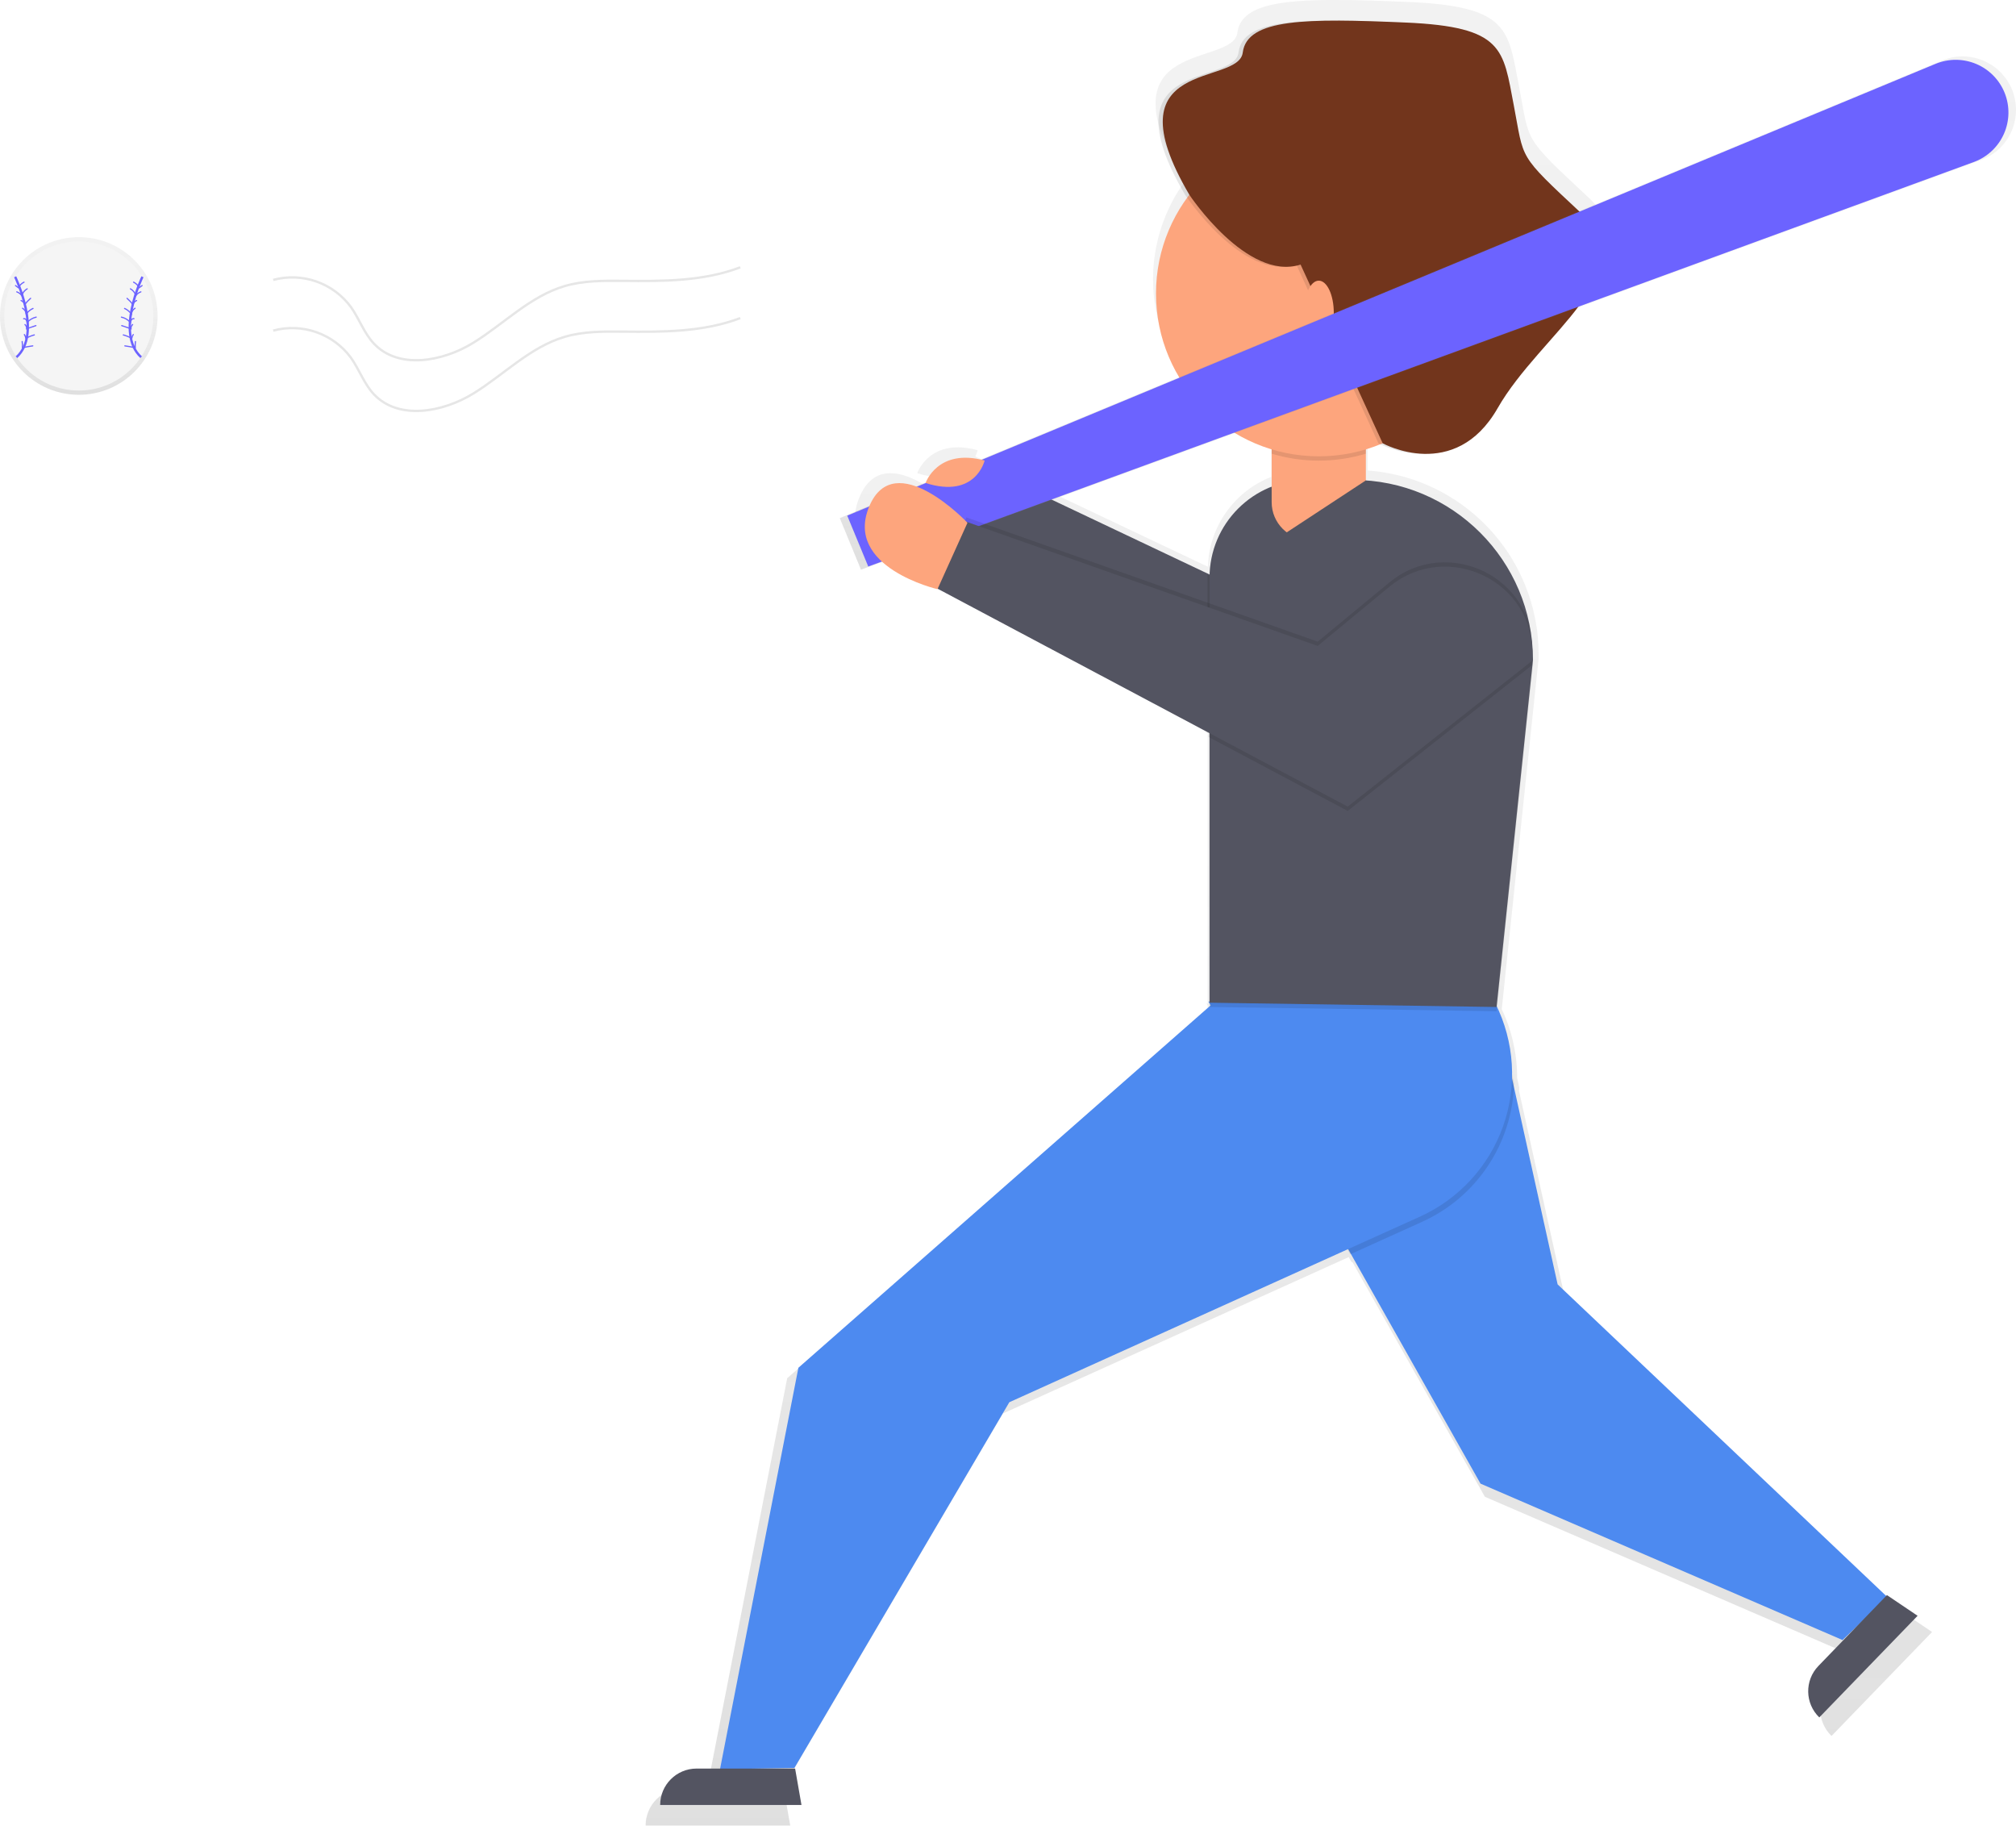
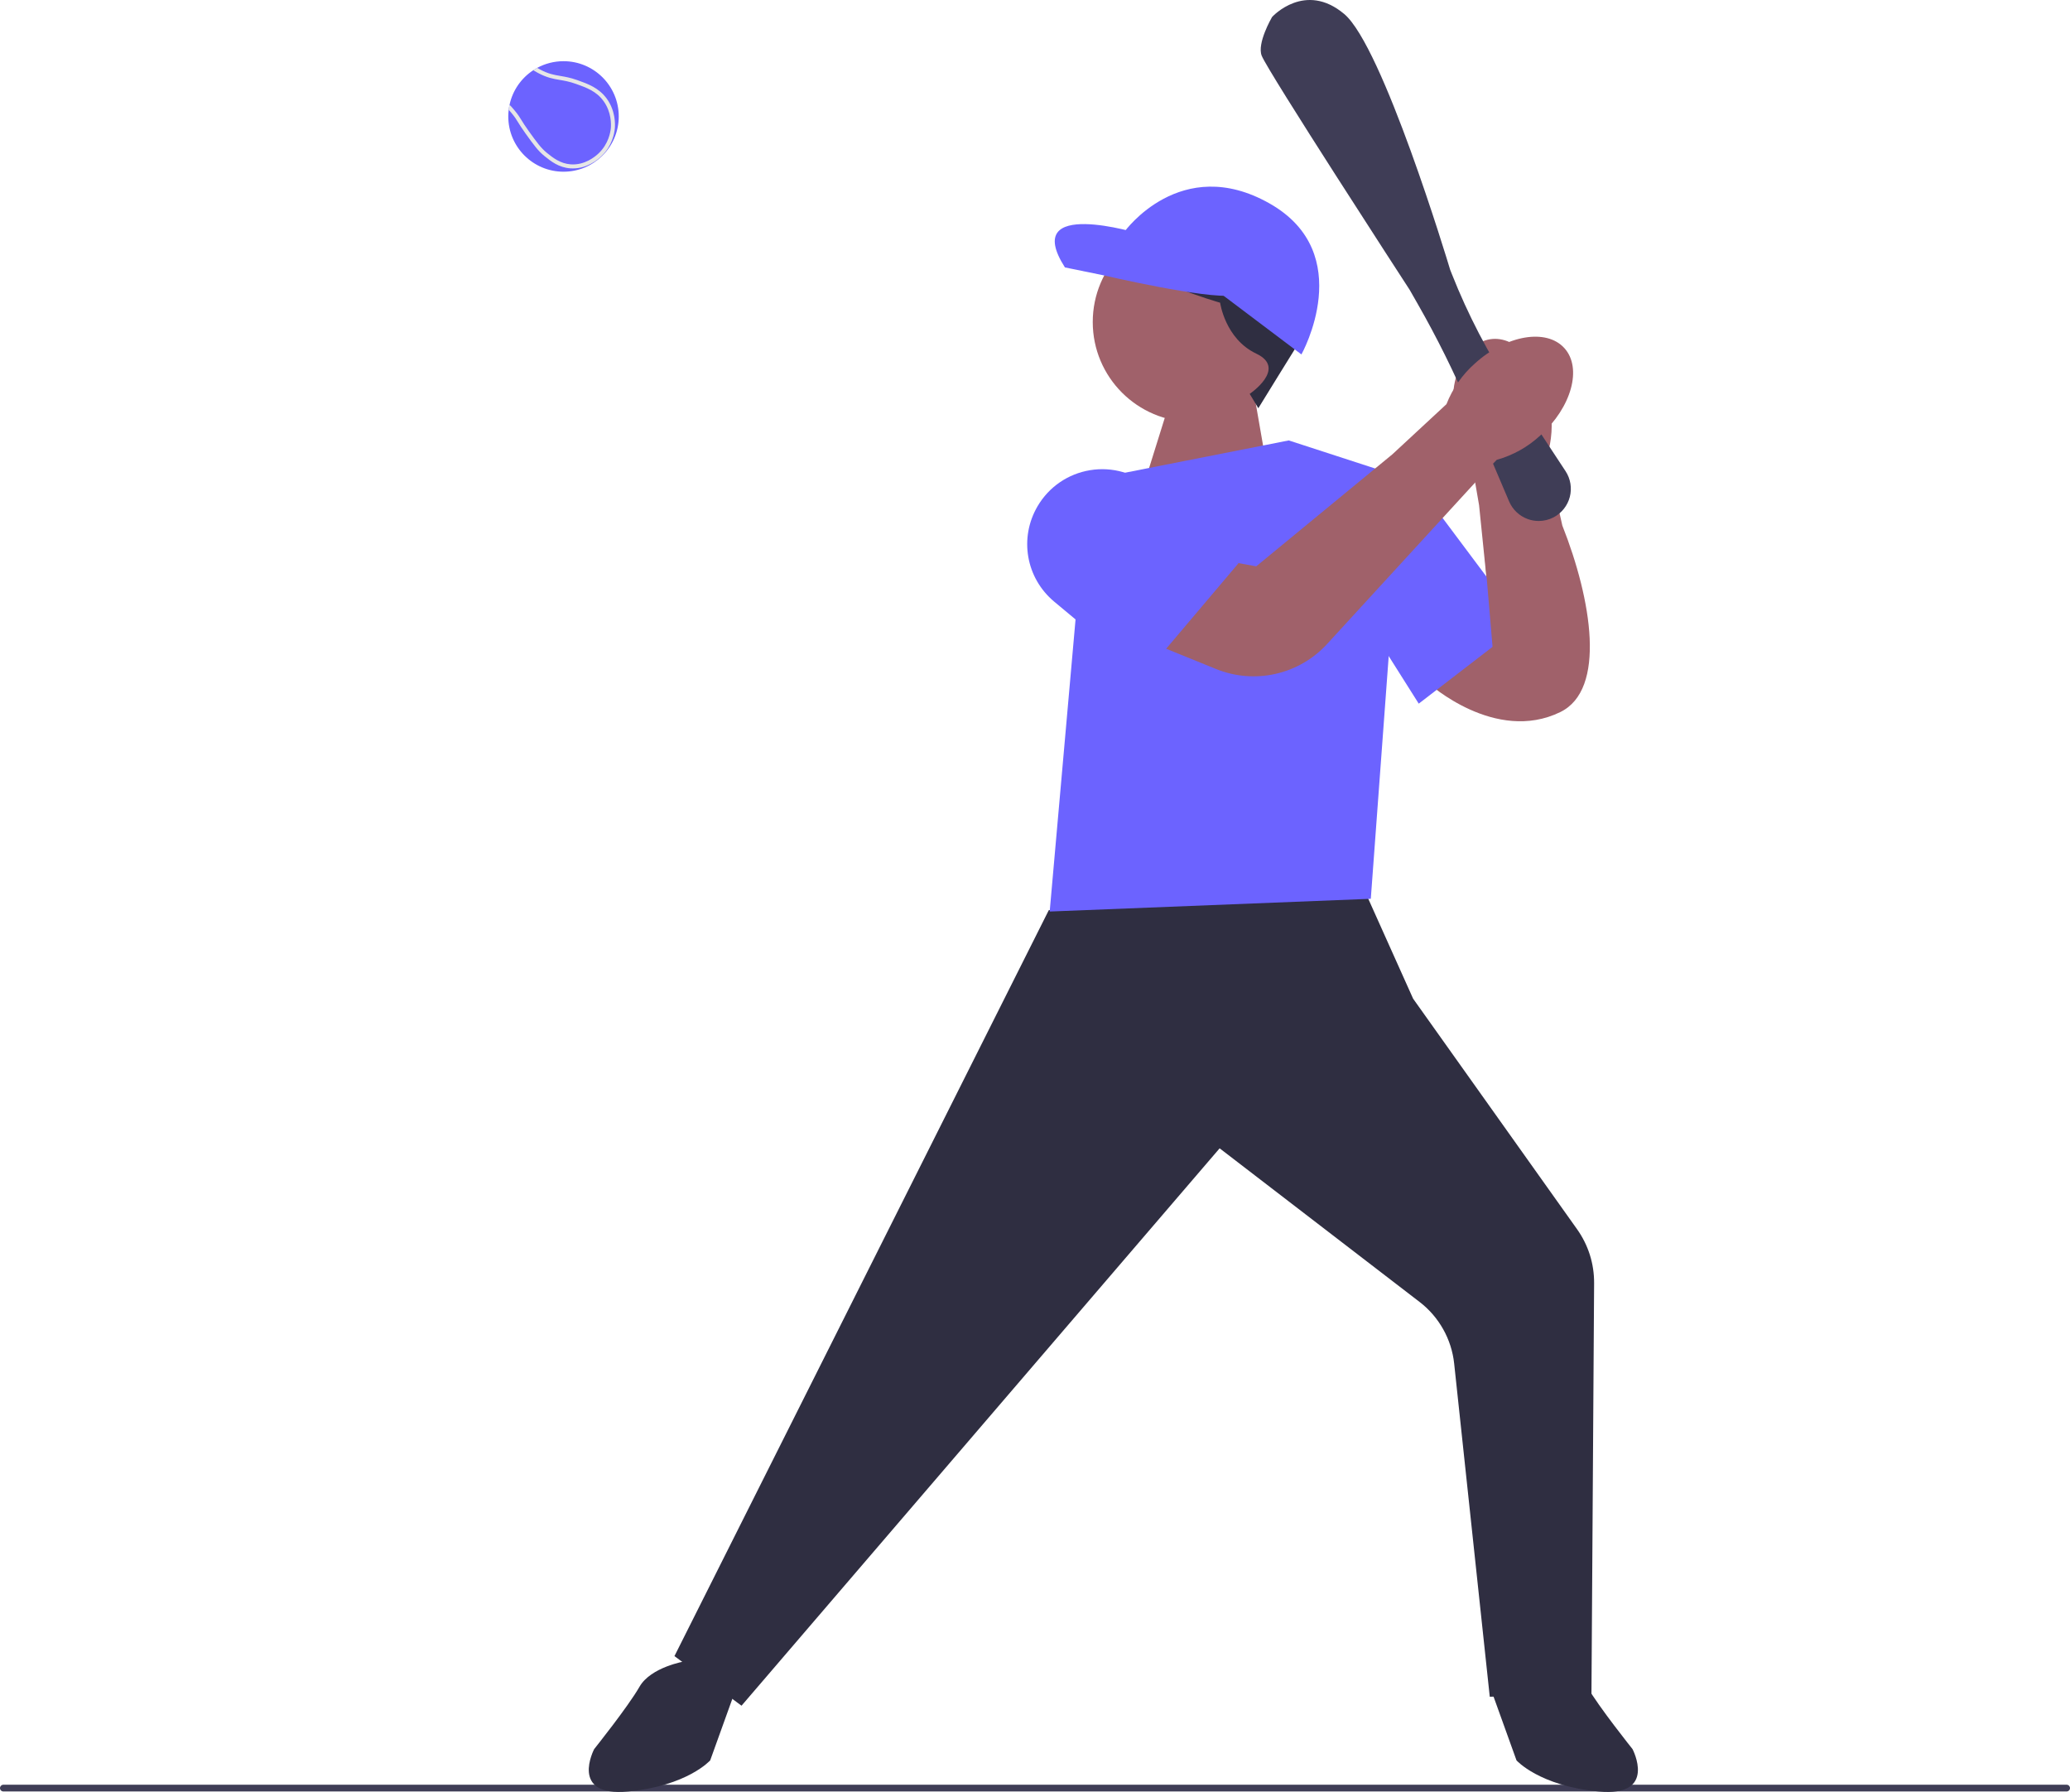
- <svg xmlns="http://www.w3.org/2000/svg" xmlns:xlink="http://www.w3.org/1999/xlink" id="a8118589-bfd3-4ed9-a485-58740795bbbd" data-name="Layer 1" width="856" height="775" viewBox="0 0 856 775">
-   <defs>
-     <linearGradient id="b041aca9-d3e5-471f-a45f-1719f37693f2" x1="719.25" y1="837.5" x2="719.25" y2="62.5" gradientUnits="userSpaceOnUse">
-       <stop offset="0" stop-color="gray" stop-opacity="0.25" />
-       <stop offset="0.54" stop-color="gray" stop-opacity="0.12" />
-       <stop offset="1" stop-color="gray" stop-opacity="0.1" />
-     </linearGradient>
-     <linearGradient id="0b6d47c4-b656-4227-9455-99964de86042" x1="778.25" y1="304.36" x2="778.25" y2="86.44" xlink:href="#b041aca9-d3e5-471f-a45f-1719f37693f2" />
-     <linearGradient id="319cbdbc-8682-41ed-9c48-c1a9db6d6eba" x1="33.46" y1="167.6" x2="33.46" y2="100.67" xlink:href="#b041aca9-d3e5-471f-a45f-1719f37693f2" />
-   </defs>
-   <path d="M979.06,746.34l-.34.36L836,611.39l-19-85.7c0-.52.06-1,.07-1.55l-.89-4a67.67,67.67,0,0,0-6.53-29.2L825.3,342.09c0-.5,0-1,0-1.5l0-.36c0-2.55-.13-5.06-.37-7.54a37.22,37.22,0,0,0-.65-5,78.24,78.24,0,0,0-71.54-65.45l0,0V248.74q3.2-1,6.26-2.22a43.41,43.41,0,0,0,19,4.16c10.16.26,22.66-3.55,32-19.85,18.61-32.57,64.2-58.62,36.29-84.67s-24.66-22.8-29.31-47-4.19-34-47-35.82c-11.37-.49-21.55-.85-30.42-.84-25.64-.11-40.76,2.66-42.16,13.87-1.86,14.89-58.48,1.69-23.19,61.79,0,0,.31.47.9,1.3a70.71,70.71,0,0,0,36.71,109.28v16.18a42.48,42.48,0,0,0-26.95,38.18l-98.75-46.82a13.74,13.74,0,0,0,1-2.66c-20.47-5.58-25.64,9.76-25.64,9.76,7.53,2.41,12.91,2,16.74.41l-4,11.73c-9.53-8.21-29.07-21.6-37.28-2-11.06,26.44,29.67,35.9,29.67,35.9l.08-.18,117.82,62.59-.2,1.76.47.25v114.7h-.47l.47.82v1.25l-178.54,157-34,174.07H461.95a15.82,15.82,0,0,0-15.82,15.82h61.41l-2.79-15.82H489l15.47-.28,93.34-158.82,146.86-66.41,1.24,2.19.3-.14,56.28,99.71,157.25,67.92,5.44-5.18L949.3,777.1a15.82,15.82,0,0,0,.37,22.37l42.69-44.14Z" transform="translate(-172 -62.5)" fill="url(#b041aca9-d3e5-471f-a45f-1719f37693f2)" />
-   <path d="M763.66,317.62l-58.34,61.85L575.06,286.7l9.5-28.2,111.26,52.75,47.66-52.75S765.69,285.79,763.66,317.62Z" transform="translate(-172 -62.5)" fill="#535461" />
-   <path d="M704.41,379.47l58.34-61.85c1.38-21.55-8.35-41-14.78-51.33-.81,0-1.62-.06-2.44-.06h-9.94l-40.68,45-10.21-4.84c0,.45,0,.89,0,1.34v57.65Z" transform="translate(-172 -62.5)" opacity="0.1" />
-   <polygon points="513.12 425.2 628.63 629.85 782.34 696.24 801.44 678.05 661.37 545.26 634.99 426.11 513.12 425.2" fill="#4d8af0" />
-   <path d="M686.94,491.6,745.32,595l30.5-13.79a66.48,66.48,0,0,0,39.07-58.75l-7-31.59-119.46-.61Z" transform="translate(-172 -62.5)" opacity="0.1" />
-   <path d="M687.54,488,511,643.16,477.71,813.61l31.61-.58,91.24-155.24L774.91,579A66.51,66.51,0,0,0,807,488.61h0Z" transform="translate(-172 -62.5)" fill="#4d8af0" />
-   <path d="M807.45,491.8,685.57,490V309.58a41.52,41.52,0,0,1,41.52-41.52h19.34a76.47,76.47,0,0,1,76.47,76.47Z" transform="translate(-172 -62.5)" opacity="0.1" />
-   <path d="M807.45,490l-121.88-1.82V307.76a41.52,41.52,0,0,1,41.52-41.52h19.34a76.47,76.47,0,0,1,76.47,76.47Z" transform="translate(-172 -62.5)" fill="#535461" />
-   <path d="M512.31,828.77h-60a15.46,15.46,0,0,1,15.46-15.46h41.84Z" transform="translate(-172 -62.5)" fill="#535461" />
-   <path d="M986.22,748.45,944.48,791.6h0a15.46,15.46,0,0,1-.37-21.86l29.09-30.07Z" transform="translate(-172 -62.5)" fill="#535461" />
-   <path d="M822.46,344.91l-78.22,61.85-59.12-31.41,5.72-51.19,40.67,14.38,30.44-25.13c24.61-20.31,62.23-2.08,60.63,29.79Q822.53,344.05,822.46,344.91Z" transform="translate(-172 -62.5)" opacity="0.1" />
-   <path d="M539.95,158.26h40a0,0,0,0,1,0,0v54.93a16,16,0,0,1-16,16h-8a16,16,0,0,1-16-16V158.26A0,0,0,0,1,539.95,158.26Z" fill="#fda57d" />
-   <path d="M711.95,255.1a69.28,69.28,0,0,0,40,0V222.58h-40Z" transform="translate(-172 -62.5)" opacity="0.1" />
-   <circle cx="559.96" cy="124.6" r="69.12" fill="#fda57d" />
-   <path d="M675.18,145.18s24.49,36.92,47.23,29.64l34.87,75.87s30.62,16.9,48.81-14.93,62.76-57.3,35.47-82.77-45.48-22.74-50-46.39S808.81,73.87,767,72.05s-67.3-1.82-69.12,12.73S640.69,86.43,675.18,145.18Z" transform="translate(-172 -62.5)" opacity="0.1" />
-   <path d="M677,145.18s24.49,36.92,47.23,29.64L759.1,250.7s30.62,16.9,48.81-14.93,62.76-57.3,35.47-82.77-24.1-22.28-28.65-45.93-4.09-33.2-45.93-35-67.3-1.82-69.12,12.73S642.51,86.43,677,145.18Z" transform="translate(-172 -62.5)" fill="#72351c" />
-   <polygon points="541.49 229.2 579.97 203.93 591.79 216.47 566.32 241.93 541.49 229.2" fill="#535461" />
-   <ellipse cx="559.96" cy="132.79" rx="6.37" ry="13.64" fill="#fda57d" />
-   <path d="M1026.39,100.76h0a22.68,22.68,0,0,1-13,29.57l-475.82,174-9-21.88L996.62,88.18A22.68,22.68,0,0,1,1026.39,100.76Z" transform="translate(-172 -62.5)" fill="url(#0b6d47c4-b656-4227-9455-99964de86042)" />
-   <path d="M1023.21,102h0a22.38,22.38,0,0,1-12.88,29.19L540.66,303l-8.92-21.6L993.83,89.61A22.38,22.38,0,0,1,1023.21,102Z" transform="translate(-172 -62.5)" fill="#6c63ff" />
-   <path d="M822.46,341.27l-78.22,61.85L569.61,310.35l12.73-28.2L731.5,334.9l30.44-25.13c24.61-20.31,62.23-2.08,60.63,29.79Q822.53,340.42,822.46,341.27Z" transform="translate(-172 -62.5)" opacity="0.1" />
-   <path d="M822.46,343.09l-78.22,61.85L569.61,312.16,582.34,284,731.5,336.72l30.44-25.13c24.61-20.31,62.23-2.08,60.63,29.79Q822.53,342.24,822.46,343.09Z" transform="translate(-172 -62.5)" fill="#535461" />
-   <path d="M570.06,312.62s-39.81-9.25-29-35.09,41.73,6.9,41.73,6.9Z" transform="translate(-172 -62.5)" fill="#fda57d" />
-   <path d="M590.07,258s-3.75,16.36-25.07,9.54C565,267.59,570.06,252.59,590.07,258Z" transform="translate(-172 -62.5)" fill="#fda57d" />
-   <path d="M288,181.33a31,31,0,0,1,33.05,11.57c3.5,5,5.51,10.95,9.64,15.39C341.14,219.5,360,216.05,373,208s24.15-19.77,38.83-24.07c8-2.34,16.45-2.27,24.77-2.19,16.78.17,34,.23,49.71-5.75" transform="translate(-172 -62.5)" fill="none" stroke="#e6e6e6" stroke-miterlimit="10" />
-   <path d="M288,202.85a31,31,0,0,1,33.05,11.57c3.5,5,5.51,10.95,9.64,15.39C341.14,241,360,237.56,373,229.55s24.15-19.77,38.83-24.07c8-2.34,16.45-2.27,24.77-2.19,16.78.17,34,.23,49.71-5.75" transform="translate(-172 -62.5)" fill="none" stroke="#e6e6e6" stroke-miterlimit="10" />
-   <circle cx="33.46" cy="134.14" r="33.46" fill="url(#319cbdbc-8682-41ed-9c48-c1a9db6d6eba)" />
-   <circle cx="33.46" cy="134.14" r="31.65" fill="#f5f5f5" />
-   <path d="M178.43,180s11.72,24.06.56,34.14" transform="translate(-172 -62.5)" fill="none" stroke="#6c63ff" stroke-miterlimit="10" />
-   <path d="M178.59,183.73l1.22.91a5.2,5.2,0,0,1,2.39-2.35" transform="translate(-172 -62.5)" fill="none" stroke="#6c63ff" stroke-linecap="round" stroke-miterlimit="10" stroke-width="0.5" />
-   <path d="M179.12,186.4a4.46,4.46,0,0,1,2.15,1.61,4.82,4.82,0,0,1,2.28-2.9" transform="translate(-172 -62.5)" fill="none" stroke="#6c63ff" stroke-linecap="round" stroke-miterlimit="10" stroke-width="0.5" />
-   <path d="M180.95,190.08a3,3,0,0,1,1.56,1.66,22,22,0,0,1,2.49-2.59" transform="translate(-172 -62.5)" fill="none" stroke="#6c63ff" stroke-linecap="round" stroke-miterlimit="10" stroke-width="0.5" />
-   <path d="M181.58,193.36a3.4,3.4,0,0,1,1.58,2.44,7.12,7.12,0,0,1,2.86-2.36" transform="translate(-172 -62.5)" fill="none" stroke="#6c63ff" stroke-linecap="round" stroke-miterlimit="10" stroke-width="0.5" />
-   <path d="M182.05,197.8a1.06,1.06,0,0,1,1.06.47,3.12,3.12,0,0,1,.43,1.15,7,7,0,0,1,3.83-2.29" transform="translate(-172 -62.5)" fill="none" stroke="#6c63ff" stroke-linecap="round" stroke-miterlimit="10" stroke-width="0.5" />
-   <path d="M182.61,200.28a2.16,2.16,0,0,1,.69,1.79l3.94-1.34" transform="translate(-172 -62.5)" fill="none" stroke="#6c63ff" stroke-linecap="round" stroke-miterlimit="10" stroke-width="0.5" />
-   <path d="M182.34,204.53a4,4,0,0,1,.66,1.6,16.66,16.66,0,0,1,3.57-1.45" transform="translate(-172 -62.5)" fill="none" stroke="#6c63ff" stroke-linecap="round" stroke-miterlimit="10" stroke-width="0.5" />
-   <path d="M181.41,207.49a14.74,14.74,0,0,1,.11,2.62q2.18-.47,4.4-.78" transform="translate(-172 -62.5)" fill="none" stroke="#6c63ff" stroke-linecap="round" stroke-miterlimit="10" stroke-width="0.5" />
-   <path d="M232.49,180s-11.72,24.06-.56,34.14" transform="translate(-172 -62.5)" fill="none" stroke="#6c63ff" stroke-miterlimit="10" />
-   <path d="M232.33,183.73l-1.22.91a5.2,5.2,0,0,0-2.39-2.35" transform="translate(-172 -62.5)" fill="none" stroke="#6c63ff" stroke-linecap="round" stroke-miterlimit="10" stroke-width="0.5" />
-   <path d="M231.81,186.4a4.46,4.46,0,0,0-2.15,1.61,4.82,4.82,0,0,0-2.28-2.9" transform="translate(-172 -62.5)" fill="none" stroke="#6c63ff" stroke-linecap="round" stroke-miterlimit="10" stroke-width="0.5" />
-   <path d="M230,190.08a3,3,0,0,0-1.56,1.66,22,22,0,0,0-2.49-2.59" transform="translate(-172 -62.5)" fill="none" stroke="#6c63ff" stroke-linecap="round" stroke-miterlimit="10" stroke-width="0.5" />
-   <path d="M229.34,193.36a3.4,3.4,0,0,0-1.58,2.44,7.12,7.12,0,0,0-2.86-2.36" transform="translate(-172 -62.5)" fill="none" stroke="#6c63ff" stroke-linecap="round" stroke-miterlimit="10" stroke-width="0.5" />
-   <path d="M228.87,197.8a1.06,1.06,0,0,0-1.06.47,3.12,3.12,0,0,0-.43,1.15,7,7,0,0,0-3.83-2.29" transform="translate(-172 -62.5)" fill="none" stroke="#6c63ff" stroke-linecap="round" stroke-miterlimit="10" stroke-width="0.5" />
-   <path d="M228.31,200.28a2.16,2.16,0,0,0-.69,1.79l-3.94-1.34" transform="translate(-172 -62.5)" fill="none" stroke="#6c63ff" stroke-linecap="round" stroke-miterlimit="10" stroke-width="0.5" />
-   <path d="M228.59,204.53a4,4,0,0,0-.66,1.6,16.66,16.66,0,0,0-3.57-1.45" transform="translate(-172 -62.5)" fill="none" stroke="#6c63ff" stroke-linecap="round" stroke-miterlimit="10" stroke-width="0.5" />
-   <path d="M229.52,207.49a14.74,14.74,0,0,0-.11,2.62q-2.18-.47-4.4-.78" transform="translate(-172 -62.5)" fill="none" stroke="#6c63ff" stroke-linecap="round" stroke-miterlimit="10" stroke-width="0.5" />
+ <svg xmlns="http://www.w3.org/2000/svg" id="uuid-b046705d-da66-466c-acdf-21dea98c50cc" width="731.67" height="633.318" viewBox="0 0 731.67 633.318">
+   <path d="M0,631.952c0,.66,.53,1.19,1.19,1.19H730.48c.66,0,1.19-.53,1.19-1.19,0-.66-.53-1.19-1.19-1.19H1.19c-.66,0-1.19,.53-1.19,1.19Z" fill="#3f3d56" />
+   <polygon points="443.528 140.655 447.528 163.655 404.528 170.655 414.528 138.655 443.528 140.655" fill="#a0616a" />
+   <path d="M526.682,119.899c9.374-1.5,18.883,9.226,21.237,23.955,1.023,5.875,.622,11.909-1.166,17.598l5.471,24.276c10.437,26.373,15.564,57.981-.696,65.925-23.013,11.244-46.636-10.201-46.636-10.201l21.27-29.931-3.363-32.984-2.228-12.897c-3.472-4.846-5.733-10.453-6.593-16.352-2.357-14.735,3.331-27.891,12.705-29.39Z" fill="#a0616a" />
+   <path d="M262.105,602.833l-23.713-17.526,.188-.377,132.114-263.226,.249-.043,106.382-18.064,22.158,49.353,57.944,81.468c3.991,5.612,6.077,12.219,6.033,19.105l-.937,145.118-35.945,1.026-.049-.46-12.539-117.329c-.914-8.552-5.35-16.463-12.171-21.703l-70.722-54.335-168.994,196.993Z" fill="#2f2e41" />
+   <path d="M242.028,587.155s-12,2-16,9c-4,7-16,22-16,22,0,0-9,17,12,15s29-11,29-11l9-25-18-10Z" fill="#2f2e41" />
+   <path d="M545.028,587.155s12,2,16,9c4,7,16,22,16,22,0,0,9,17-12,15-21-2-29-11-29-11l-9-25,18-10Z" fill="#2f2e41" />
+   <polygon points="384.528 169.655 455.528 155.655 495.528 168.655 484.528 317.655 371.028 322.155 384.528 169.655" fill="#6c63ff" />
+   <polygon points="477.67 163.325 503.412 174.388 537.981 220.594 501.473 248.686 461.611 185.598 477.67 163.325" fill="#6c63ff" />
+   <polygon points="543.947 186.913 524.354 190.924 528.578 240.483 552.528 237.655 543.947 186.913" fill="#a0616a" />
+   <path d="M543.867,184.125c-1.291,0-2.585-.219-3.82-.66-2.977-1.064-5.394-3.342-6.631-6.25l-14.097-33.119c-5.311-12.477-11.41-24.771-18.13-36.54l-2.944-5.157c-2.025-3.115-49.995-76.939-52.276-82.705-1.721-4.348,3.42-13.263,3.64-13.641l.06-.082c.114-.127,11.621-12.665,25.469-1.021,13.597,11.431,36.481,87.186,37.448,90.405l.619,1.56c5.645,14.26,12.781,27.989,21.213,40.805l18.949,28.799c1.762,2.679,2.312,5.995,1.507,9.099-.805,3.103-2.895,5.733-5.735,7.219-1.638,.856-3.451,1.29-5.271,1.29Z" fill="#3f3d56" />
+   <path d="M422.028,196.155l22,4,48.152-39.609,19.092-17.703c2.17-5.553,5.638-10.505,10.114-14.442,11.068-10.008,25.198-12.412,31.565-5.37,6.367,7.041,2.56,20.859-8.506,30.863-4.368,4.06-9.646,7.015-15.39,8.616l-4.774,4.899-55.191,60.185c-9.958,10.859-25.616,14.386-39.268,8.844l-27.794-11.283,20-29Z" fill="#a0616a" />
+   <path d="M404.089,238.857l-31.455-26.213c-9.997-8.331-12.472-22.522-5.885-33.744,4.001-6.815,10.768-11.455,18.567-12.729,7.79-1.276,15.69,.969,21.652,6.159l30.759,26.771-33.639,39.756Z" fill="#6c63ff" />
+   <g>
+     <circle cx="421.548" cy="113.809" r="35.3" fill="#a0616a" />
+     <path d="M444.77,144.279l-3.048-5.078s13.349-8.999,2.32-14.221c-11.029-5.223-12.772-17.992-12.772-17.992,0,0-32.216-9.283-30.475-16.249s-3.194-11.899,4.932-14.802c8.126-2.903,44.404-.006,48.468,8.41,4.064,8.416,8.13,31.633,6.099,34.826s-15.524,25.106-15.524,25.106Z" fill="#2f2e41" />
+     <path d="M435.623,104.375l-32.798-21.762s-42.374-13.055-26.409,11.902l13.496,2.755s36.714,8.557,45.711,7.105Z" fill="#6c63ff" />
+     <path d="M425.755,99.442l34.249,25.825s20.021-35.7-11.325-53.399c-31.346-17.7-51.223,10.019-51.223,10.019l8.272,8.851,20.026,8.704Z" fill="#6c63ff" />
+   </g>
+   <path d="M179.658,41.155c0,10.78,8.74,19.53,19.53,19.53,5.28,0,10.07-2.1,13.58-5.51,3.67-3.55,5.939-8.52,5.939-14.02,0-10.78-8.739-19.53-19.52-19.53-3.38,0-6.55,.86-9.32,2.36-.47,.26-.93,.54-1.38,.84-4.22,2.76-7.29,7.11-8.38,12.2-.14,.58-.24,1.17-.3,1.77-.101,.77-.15,1.56-.15,2.36Z" fill="#6c63ff" />
+   <path d="M179.808,38.795c.31,.34,.63,.71,.979,1.13,1.181,1.42,1.65,2.19,2.311,3.26,.569,.93,1.29,2.09,2.699,4.05,2.91,4.04,4.37,6.07,6.641,7.91,2.24,1.81,5.03,4.07,9.22,4.36,.29,.02,.58,.02,.86,.02,5.069,0,8.77-3.05,10.18-4.42,3.69-3.6,4.46-7.97,4.62-9.68,.13-1.38,.31-6.22-2.86-10.57-2.8-3.84-6.67-5.21-10.42-6.55-2.45-.87-4.31-1.18-5.96-1.46-2.26-.38-4.2-.71-7.17-2.27-.41-.22-.75-.41-1.04-.59-.47,.26-.93,.54-1.38,.84,.07,.04,.15,.09,.23,.14,.39,.23,.869,.51,1.529,.86,3.17,1.67,5.32,2.04,7.59,2.42,1.671,.28,3.4,.57,5.73,1.4,3.7,1.32,7.2,2.56,9.74,6.05,2.88,3.95,2.71,8.34,2.6,9.59-.149,1.56-.85,5.53-4.2,8.8-1.35,1.31-5.01,4.34-9.949,4-3.75-.26-6.341-2.36-8.431-4.04-2.12-1.72-3.54-3.7-6.37-7.63-1.39-1.93-2.09-3.07-2.649-3.98-.66-1.07-1.181-1.92-2.42-3.41-.67-.81-1.261-1.46-1.78-2-.14,.58-.24,1.17-.3,1.77Z" fill="#e6e6e6" />
</svg>
